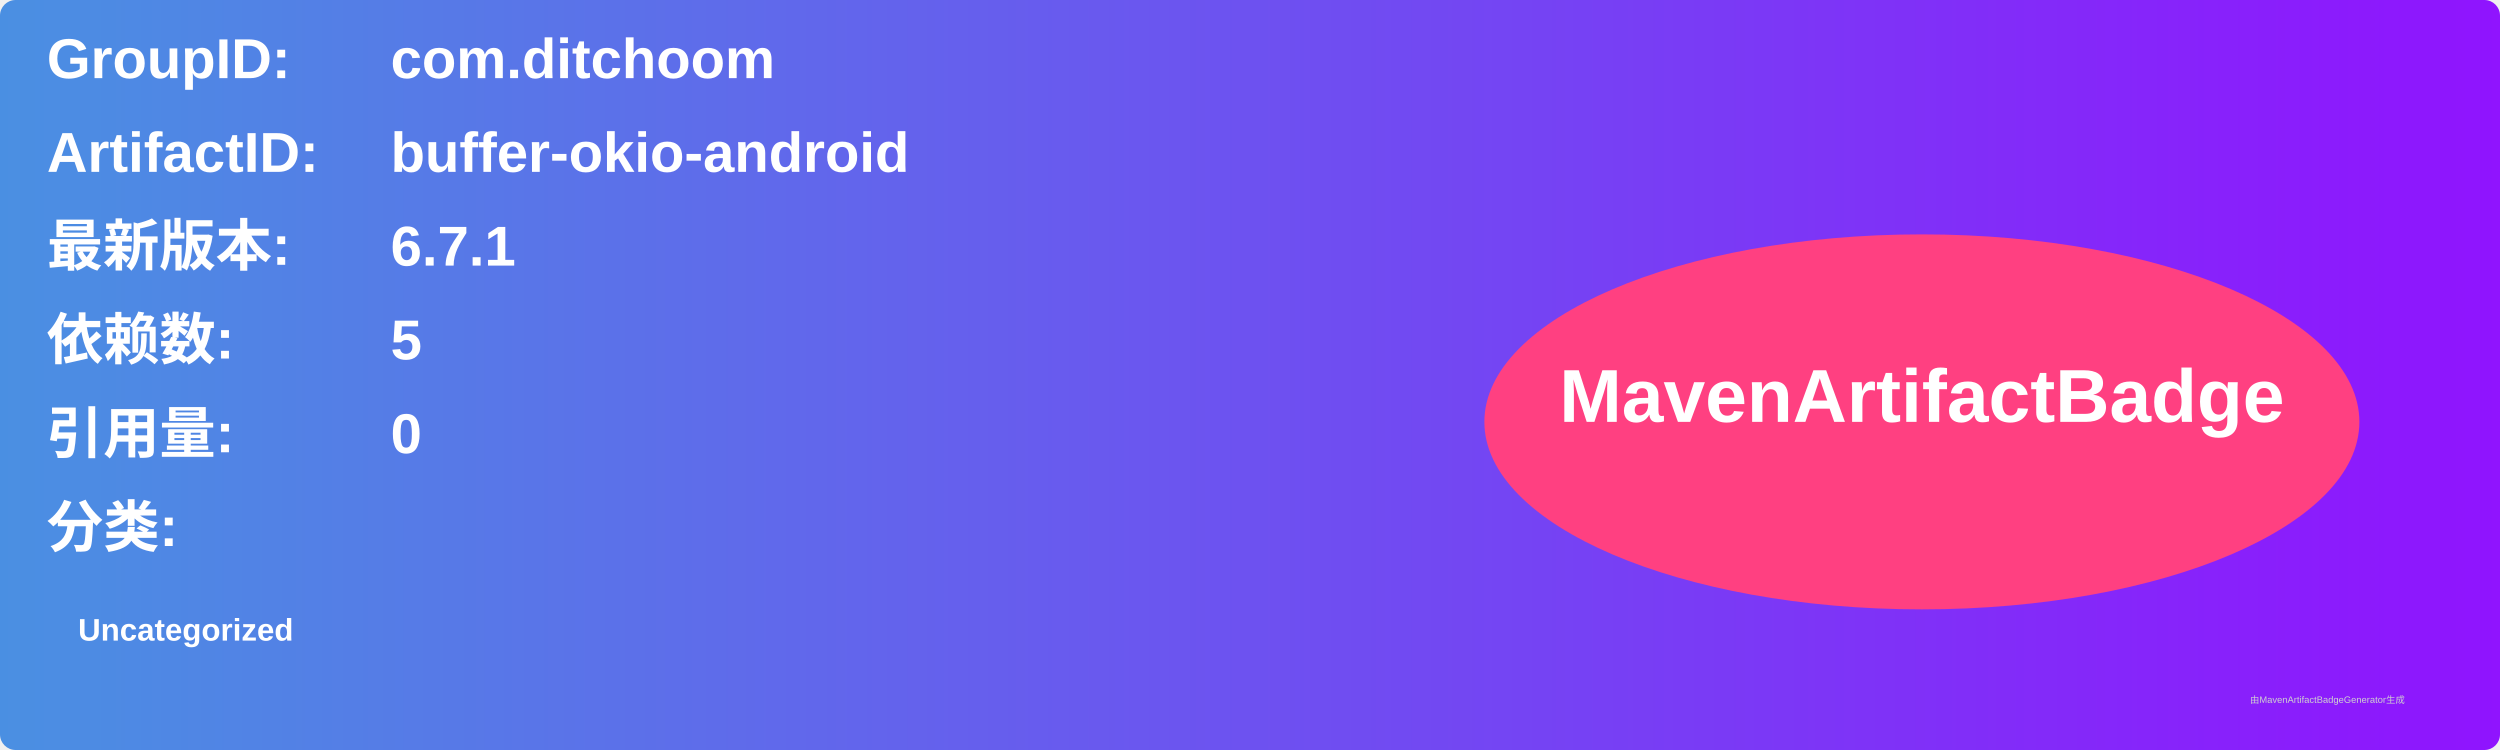
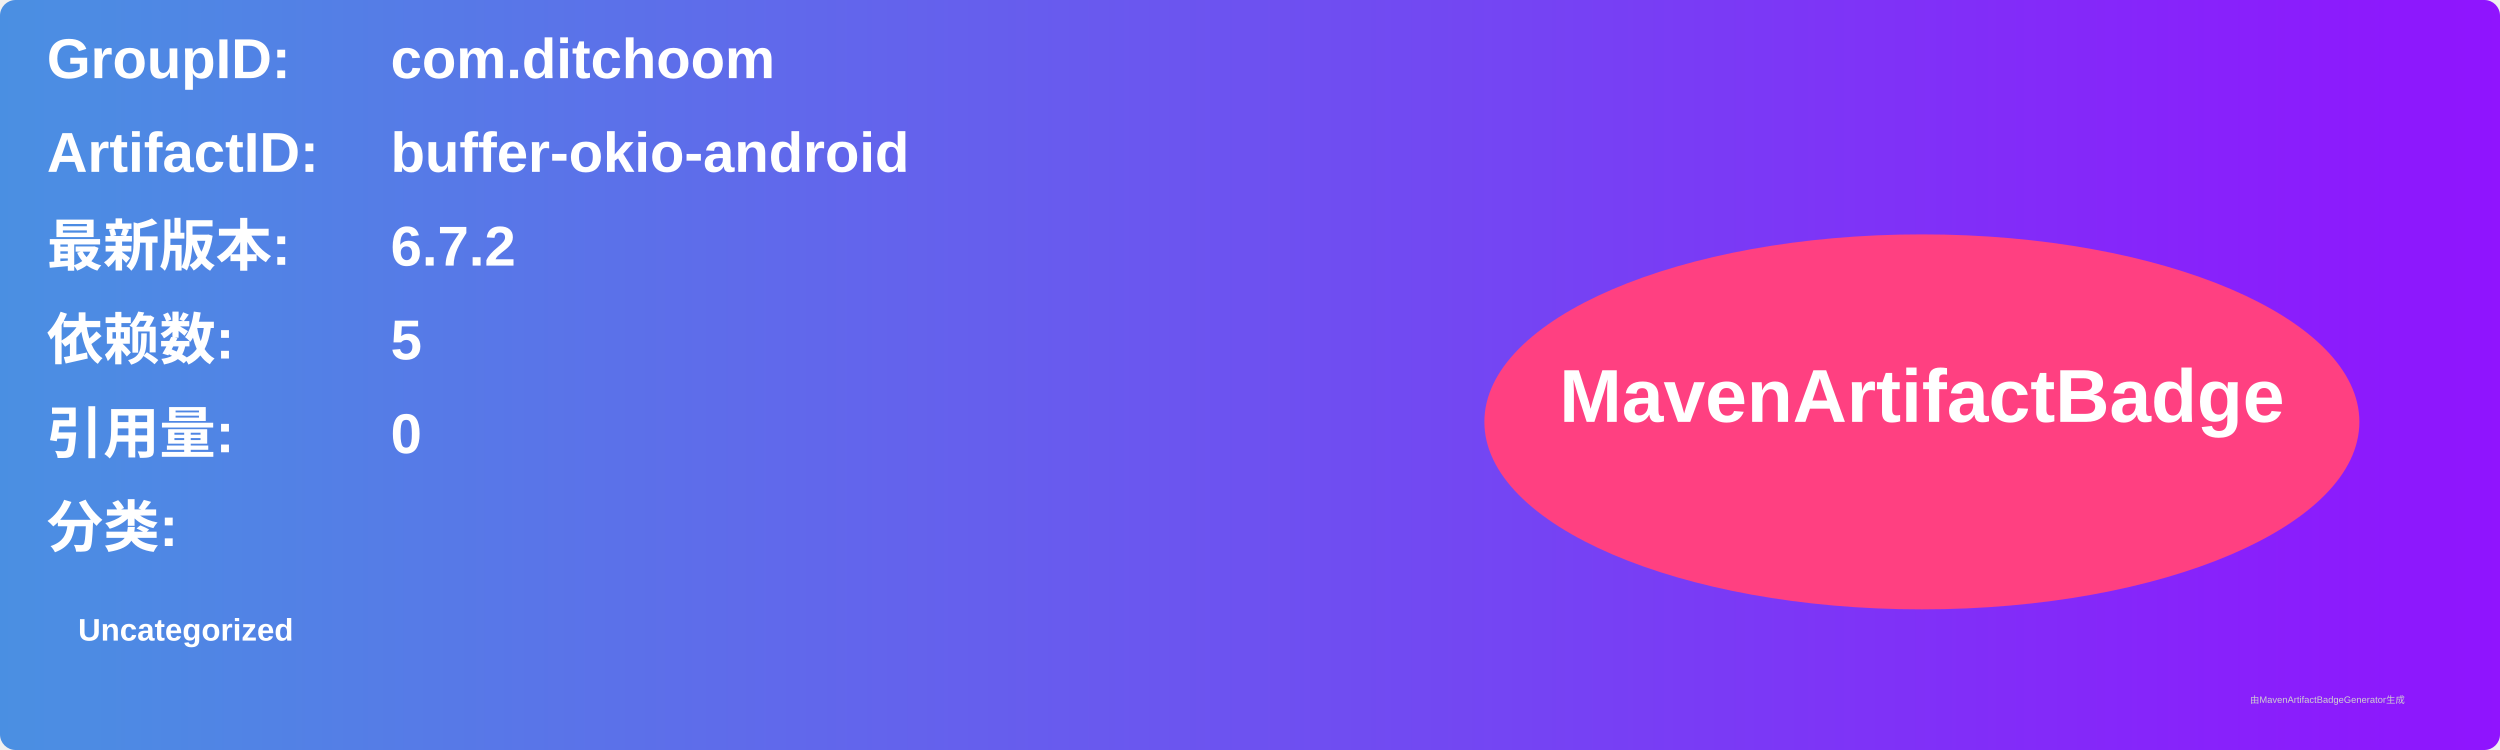
<svg xmlns="http://www.w3.org/2000/svg" width="800" height="240" viewBox="0 0 800 240">
  <linearGradient id="grad" x1="0%" y1="0%" x2="100%" y2="0%">
    <stop offset="0%" stop-color="#4a90e2" />
    <stop offset="100%" stop-color="#9013fe" />
  </linearGradient>
  <rect width="100%" height="100%" rx="5" ry="5" fill="url(#grad)" />
  <g transform="translate(15, 15)">
    <text x="0" y="10" font-family="Arial" font-size="18" fill="white" font-weight="bold" width="260">GroupID:</text>
    <text x="110" y="10" font-family="Arial" font-size="18" fill="white" font-weight="bold" width="460">com.ditchoom</text>
    <text x="0" y="40" font-family="Arial" font-size="18" fill="white" font-weight="bold" width="260">ArtifactID:</text>
    <text x="110" y="40" font-family="Arial" font-size="18" fill="white" font-weight="bold" width="460">buffer-okio-android</text>
    <text x="0" y="70" font-family="Arial" font-size="18" fill="white" font-weight="bold">最新版本:</text>
    <text x="110" y="70" font-family="Arial" font-size="18" fill="white" font-weight="bold">
-       <tspan font-weight="bold">6.7.1</tspan>
+       <tspan font-weight="bold">6.7.2</tspan>
    </text>
    <text x="0" y="100" font-family="Arial" font-size="18" fill="white" font-weight="bold">依赖数: </text>
    <text x="110" y="100" font-family="Arial" font-size="18" fill="white">
      <tspan font-weight="bold">5</tspan>
    </text>
    <text x="0" y="130" font-family="Arial" font-size="18" fill="white" font-weight="bold">引用量: </text>
    <text x="110" y="130" font-family="Arial" font-size="18" fill="white">
      <tspan font-weight="bold">0</tspan>
    </text>
    <text x="0" y="160" font-family="Arial" font-size="18" fill="white" font-weight="bold">分类:</text>
    <text x="10" y="190" font-family="Arial" font-size="10" fill="white">
      <tspan font-weight="bold">Uncategorized</tspan>
    </text>
    <ellipse cx="600" cy="120" rx="140" ry="60" fill="#ff4081" />
    <text x="600" y="120" text-anchor="middle" font-family="Arial" font-size="24" fill="white" font-weight="bold">MavenArtifactBadge</text>
  </g>
  <text x="720" y="225" font-family="Arial" font-size="3" fill="#d0d0d0">由MavenArtifactBadgeGenerator生成</text>
</svg>
